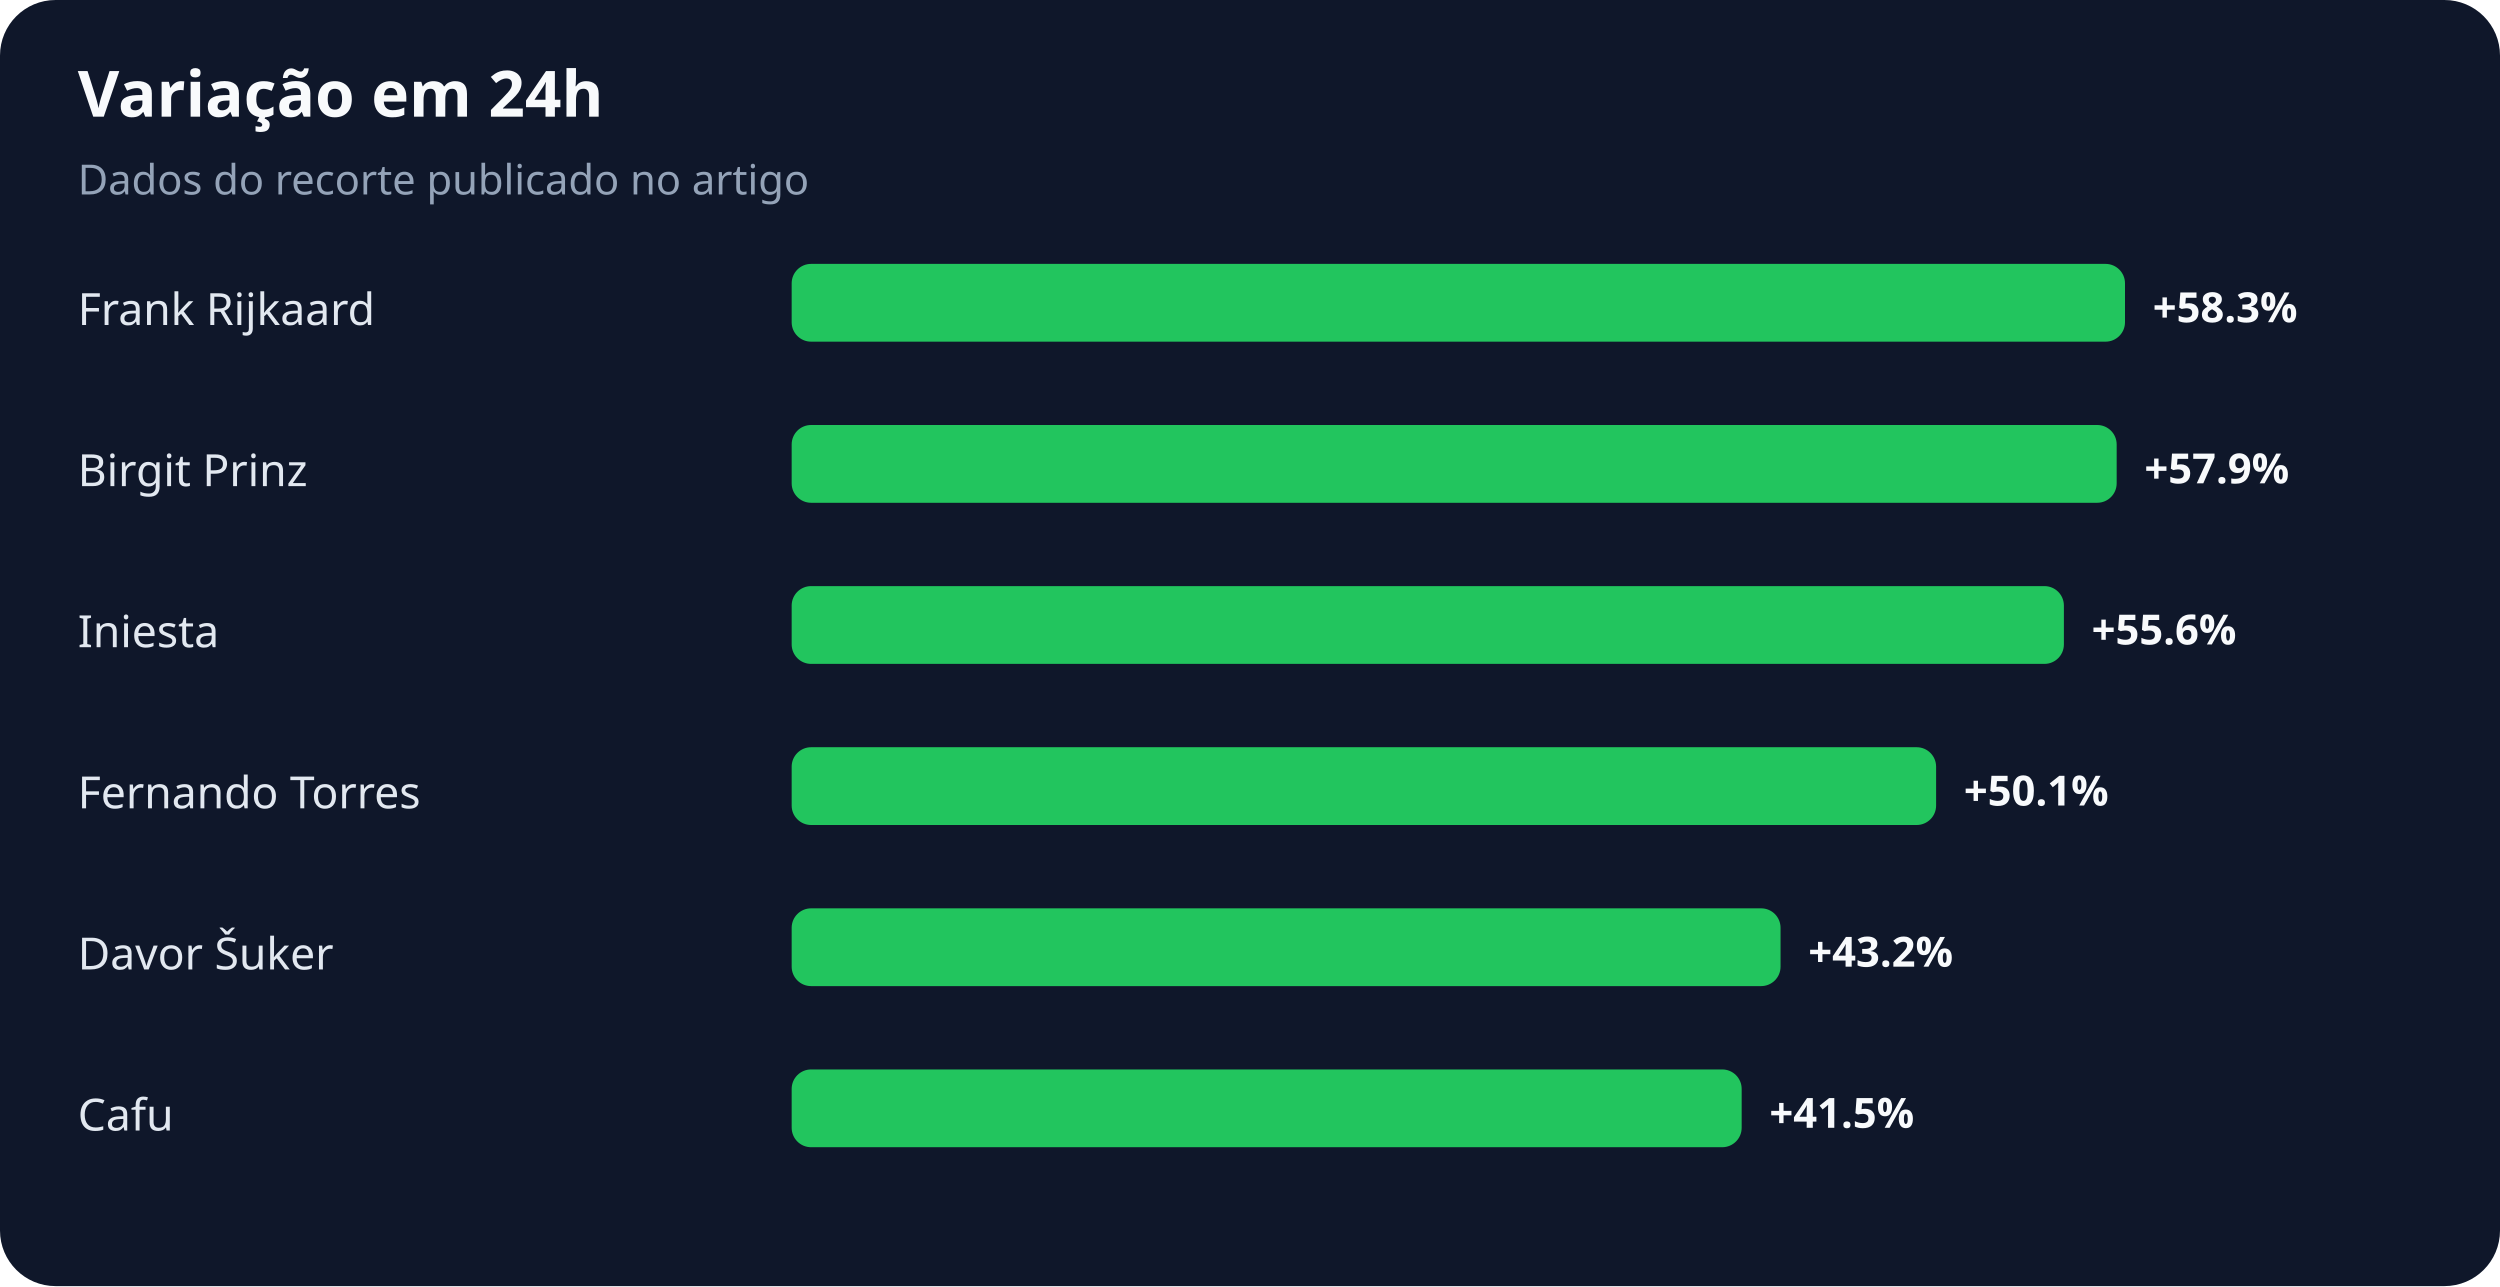
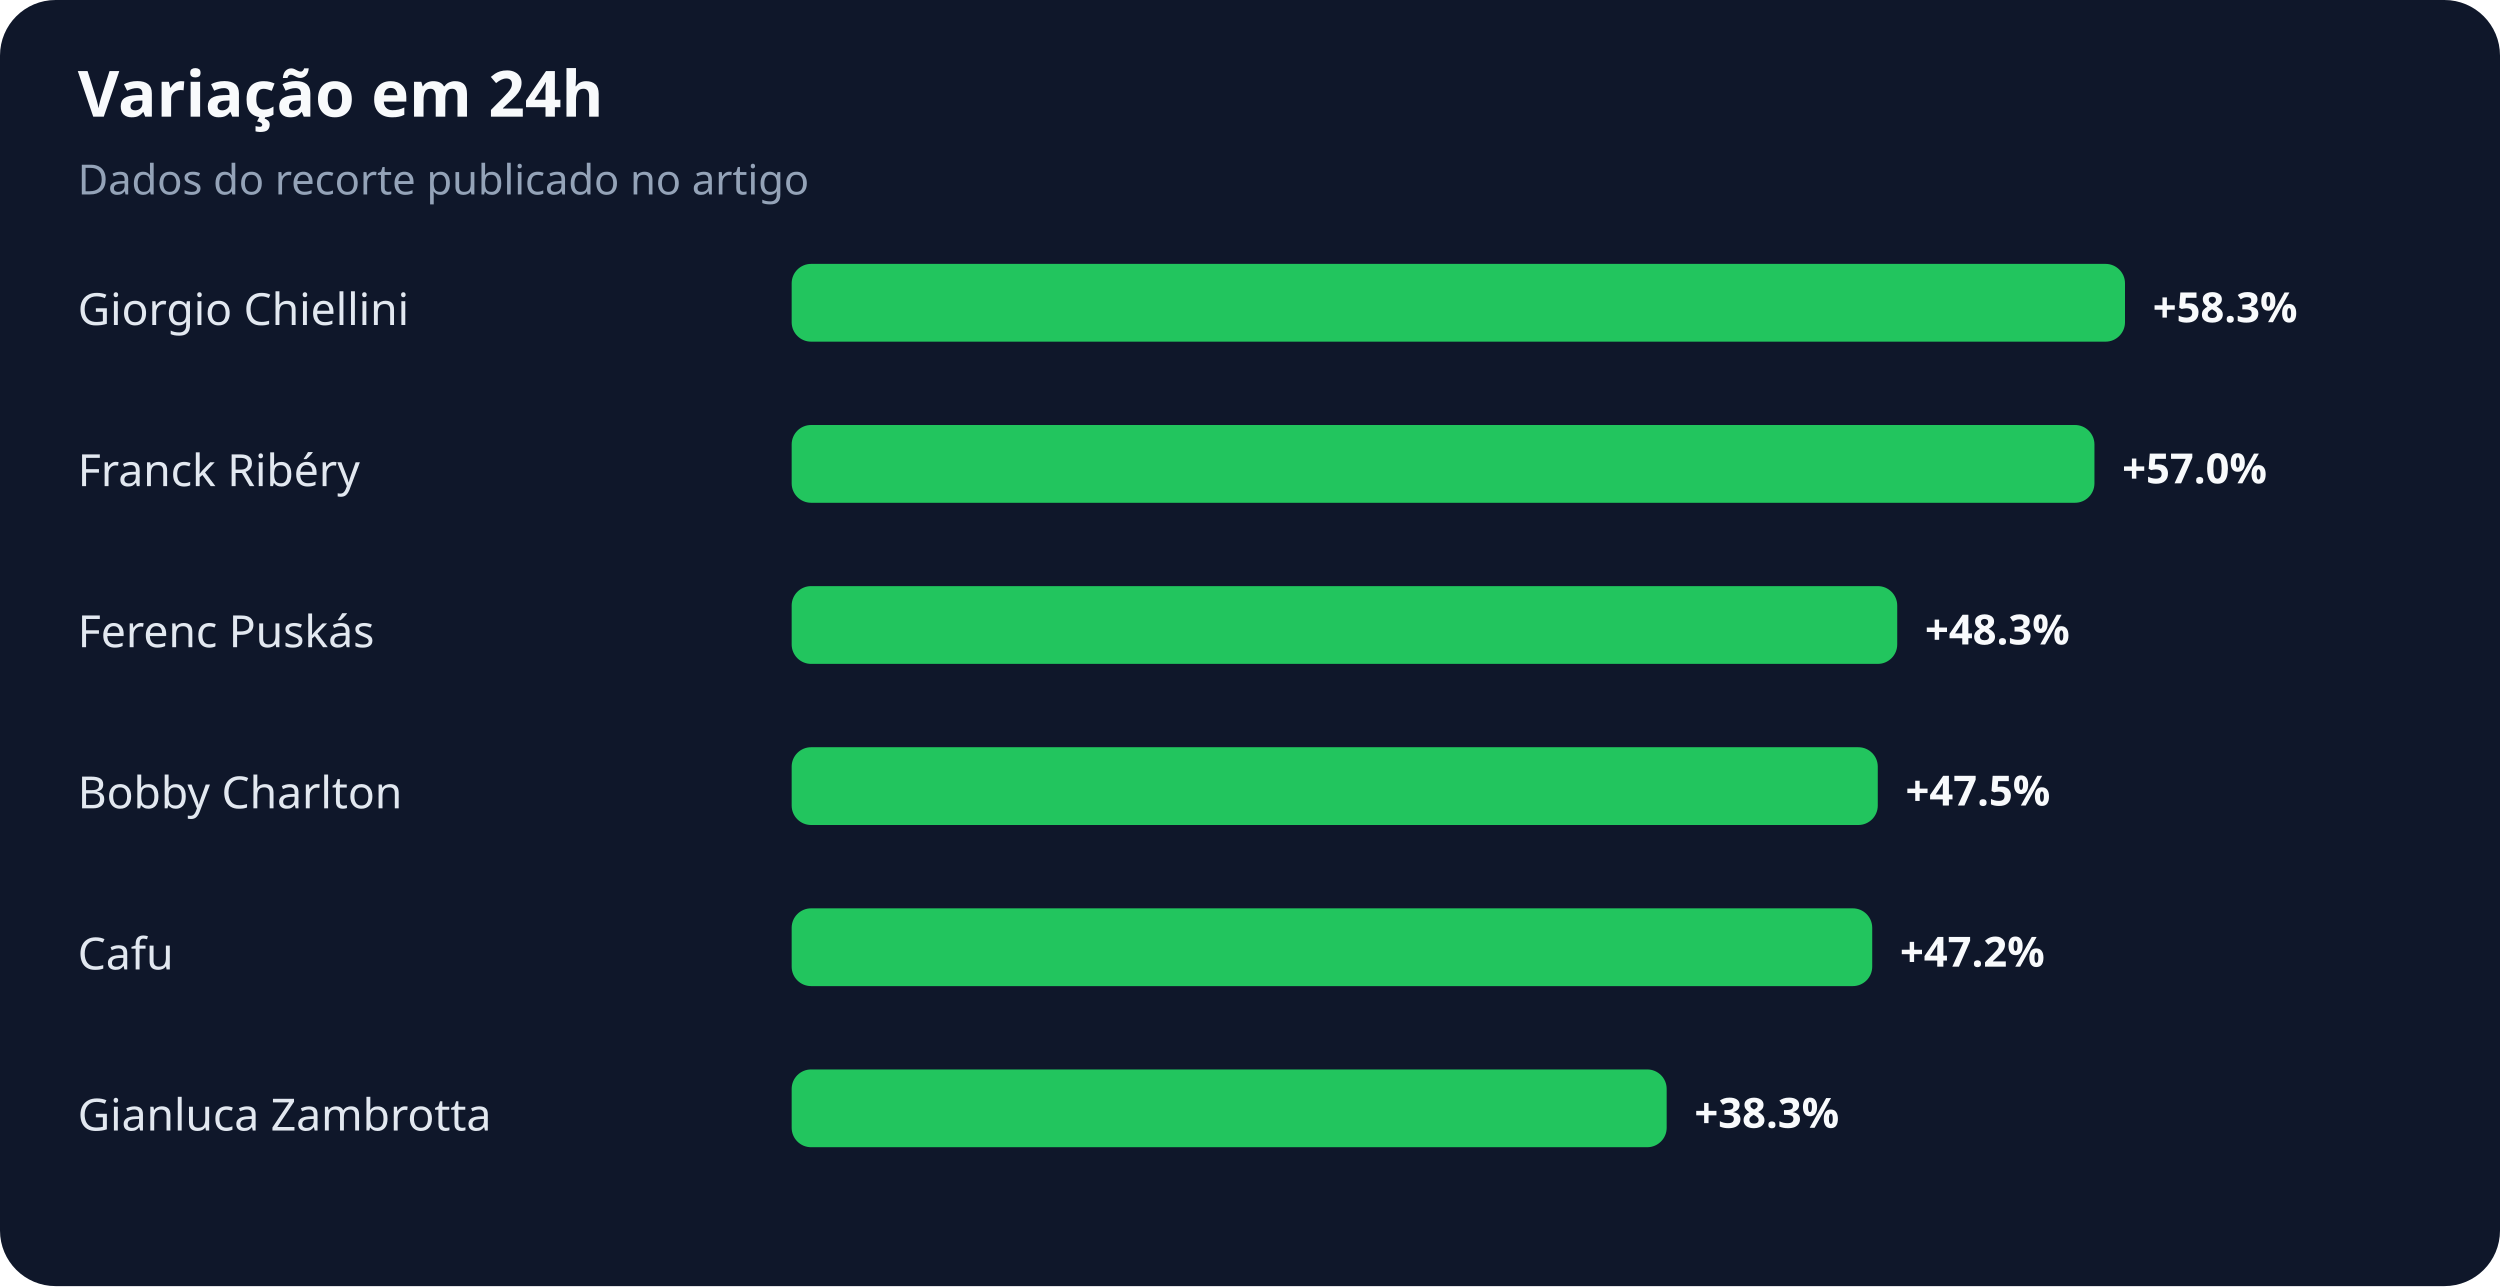
<svg xmlns="http://www.w3.org/2000/svg" width="900" height="463" viewBox="0 0 900 463" role="img" aria-labelledby="title desc">
  <rect width="100%" height="100%" rx="20" fill="#0f172a" />
  <text x="28" y="42" fill="#f8fafc" font-family="system-ui,sans-serif" font-size="23" font-weight="700">Variação em 24h</text>
  <text x="28" y="70" fill="#94a3b8" font-family="system-ui,sans-serif" font-size="15">Dados do recorte publicado no artigo</text>
-   <text x="28" y="117" fill="#e2e8f0" font-family="system-ui,sans-serif" font-size="16">Frank Rijkaard</text>
+   <text x="28" y="117" fill="#e2e8f0" font-family="system-ui,sans-serif" font-size="16">Giorgio Chiellini</text>
  <rect x="285" y="95" width="480" height="28" rx="7" fill="#22c55e" />
  <text x="775" y="116" fill="#f8fafc" font-family="system-ui,sans-serif" font-size="15" font-weight="700">+58.3%</text>
-   <text x="28" y="175" fill="#e2e8f0" font-family="system-ui,sans-serif" font-size="16">Birgit Prinz</text>
-   <rect x="285" y="153" width="477" height="28" rx="7" fill="#22c55e" />
-   <text x="772" y="174" fill="#f8fafc" font-family="system-ui,sans-serif" font-size="15" font-weight="700">+57.9%</text>
-   <text x="28" y="233" fill="#e2e8f0" font-family="system-ui,sans-serif" font-size="16">Iniesta</text>
-   <rect x="285" y="211" width="458" height="28" rx="7" fill="#22c55e" />
-   <text x="753" y="232" fill="#f8fafc" font-family="system-ui,sans-serif" font-size="15" font-weight="700">+55.6%</text>
-   <text x="28" y="291" fill="#e2e8f0" font-family="system-ui,sans-serif" font-size="16">Fernando Torres</text>
-   <rect x="285" y="269" width="412" height="28" rx="7" fill="#22c55e" />
-   <text x="707" y="290" fill="#f8fafc" font-family="system-ui,sans-serif" font-size="15" font-weight="700">+50.1%</text>
-   <text x="28" y="349" fill="#e2e8f0" font-family="system-ui,sans-serif" font-size="16">Davor Šuker</text>
-   <rect x="285" y="327" width="356" height="28" rx="7" fill="#22c55e" />
-   <text x="651" y="348" fill="#f8fafc" font-family="system-ui,sans-serif" font-size="15" font-weight="700">+43.2%</text>
-   <text x="28" y="407" fill="#e2e8f0" font-family="system-ui,sans-serif" font-size="16">Cafu</text>
-   <rect x="285" y="385" width="342" height="28" rx="7" fill="#22c55e" />
-   <text x="637" y="406" fill="#f8fafc" font-family="system-ui,sans-serif" font-size="15" font-weight="700">+41.5%</text>
+   <text x="28" y="175" fill="#e2e8f0" font-family="system-ui,sans-serif" font-size="16">Franck Ribéry</text>
+   <rect x="285" y="153" width="469" height="28" rx="7" fill="#22c55e" />
+   <text x="764" y="174" fill="#f8fafc" font-family="system-ui,sans-serif" font-size="15" font-weight="700">+57.0%</text>
+   <text x="28" y="233" fill="#e2e8f0" font-family="system-ui,sans-serif" font-size="16">Ferenc Puskás</text>
+   <rect x="285" y="211" width="398" height="28" rx="7" fill="#22c55e" />
+   <text x="693" y="232" fill="#f8fafc" font-family="system-ui,sans-serif" font-size="15" font-weight="700">+48.3%</text>
+   <text x="28" y="291" fill="#e2e8f0" font-family="system-ui,sans-serif" font-size="16">Bobby Charlton</text>
+   <rect x="285" y="269" width="391" height="28" rx="7" fill="#22c55e" />
+   <text x="686" y="290" fill="#f8fafc" font-family="system-ui,sans-serif" font-size="15" font-weight="700">+47.5%</text>
+   <text x="28" y="349" fill="#e2e8f0" font-family="system-ui,sans-serif" font-size="16">Cafu</text>
+   <rect x="285" y="327" width="389" height="28" rx="7" fill="#22c55e" />
+   <text x="684" y="348" fill="#f8fafc" font-family="system-ui,sans-serif" font-size="15" font-weight="700">+47.2%</text>
+   <text x="28" y="407" fill="#e2e8f0" font-family="system-ui,sans-serif" font-size="16">Gianluca Zambrotta</text>
+   <rect x="285" y="385" width="315" height="28" rx="7" fill="#22c55e" />
+   <text x="610" y="406" fill="#f8fafc" font-family="system-ui,sans-serif" font-size="15" font-weight="700">+38.3%</text>
</svg>
